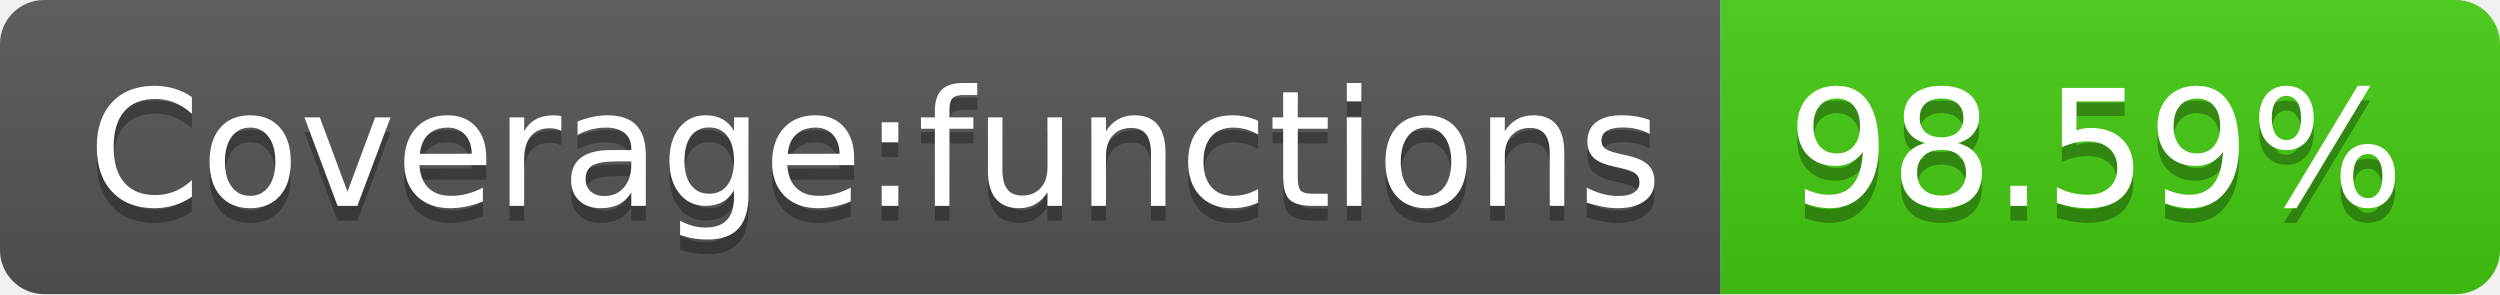
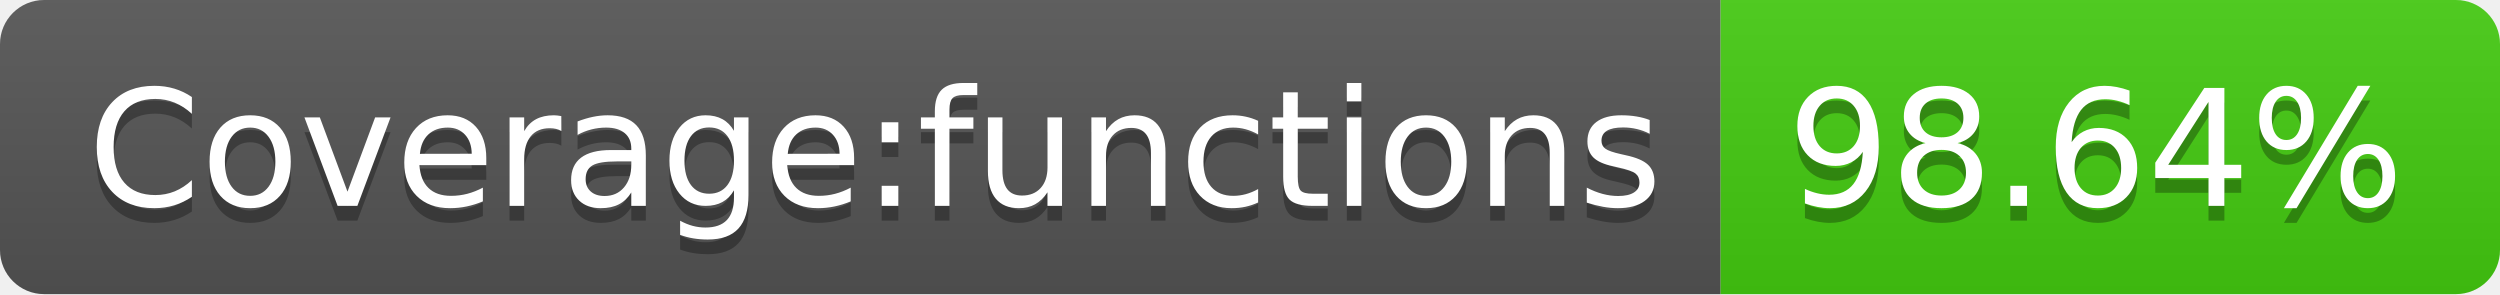
- <svg xmlns="http://www.w3.org/2000/svg" width="170" height="20" role="img" aria-label="Coverage:functions: 98.59%">
+ <svg xmlns="http://www.w3.org/2000/svg" width="170" height="20" role="img" aria-label="Coverage:functions: 98.64%">
  <linearGradient id="s" x2="0" y2="100%">
    <stop offset="0" stop-color="#bbb" stop-opacity=".1" />
    <stop offset="1" stop-opacity=".1" />
  </linearGradient>
  <clipPath id="r">
    <rect width="170" height="20" rx="3" fill="#fff" />
  </clipPath>
  <g clip-path="url(#r)">
    <rect width="117" height="20" fill="#555" />
    <rect x="117" width="53" height="20" fill="#4c1" />
    <rect width="170" height="20" fill="url(#s)" />
  </g>
  <g fill="#fff" text-anchor="middle" font-family="Verdana,Geneva,DejaVu Sans,sans-serif" text-rendering="geometricPrecision" font-size="110">
    <text aria-hidden="true" x="595" y="150" fill="#010101" fill-opacity=".3" transform="scale(.1)" textLength="1070">Coverage:functions</text>
    <text x="595" y="140" transform="scale(.1)" fill="#fff" textLength="1070">Coverage:functions</text>
-     <text aria-hidden="true" x="1425" y="150" fill="#010101" fill-opacity=".3" transform="scale(.1)" textLength="430">98.59%</text>
-     <text x="1425" y="140" transform="scale(.1)" fill="#fff" textLength="430">98.59%</text>
+     <text aria-hidden="true" x="1425" y="150" fill="#010101" fill-opacity=".3" transform="scale(.1)" textLength="430">98.64%</text>
+     <text x="1425" y="140" transform="scale(.1)" fill="#fff" textLength="430">98.64%</text>
  </g>
</svg>
